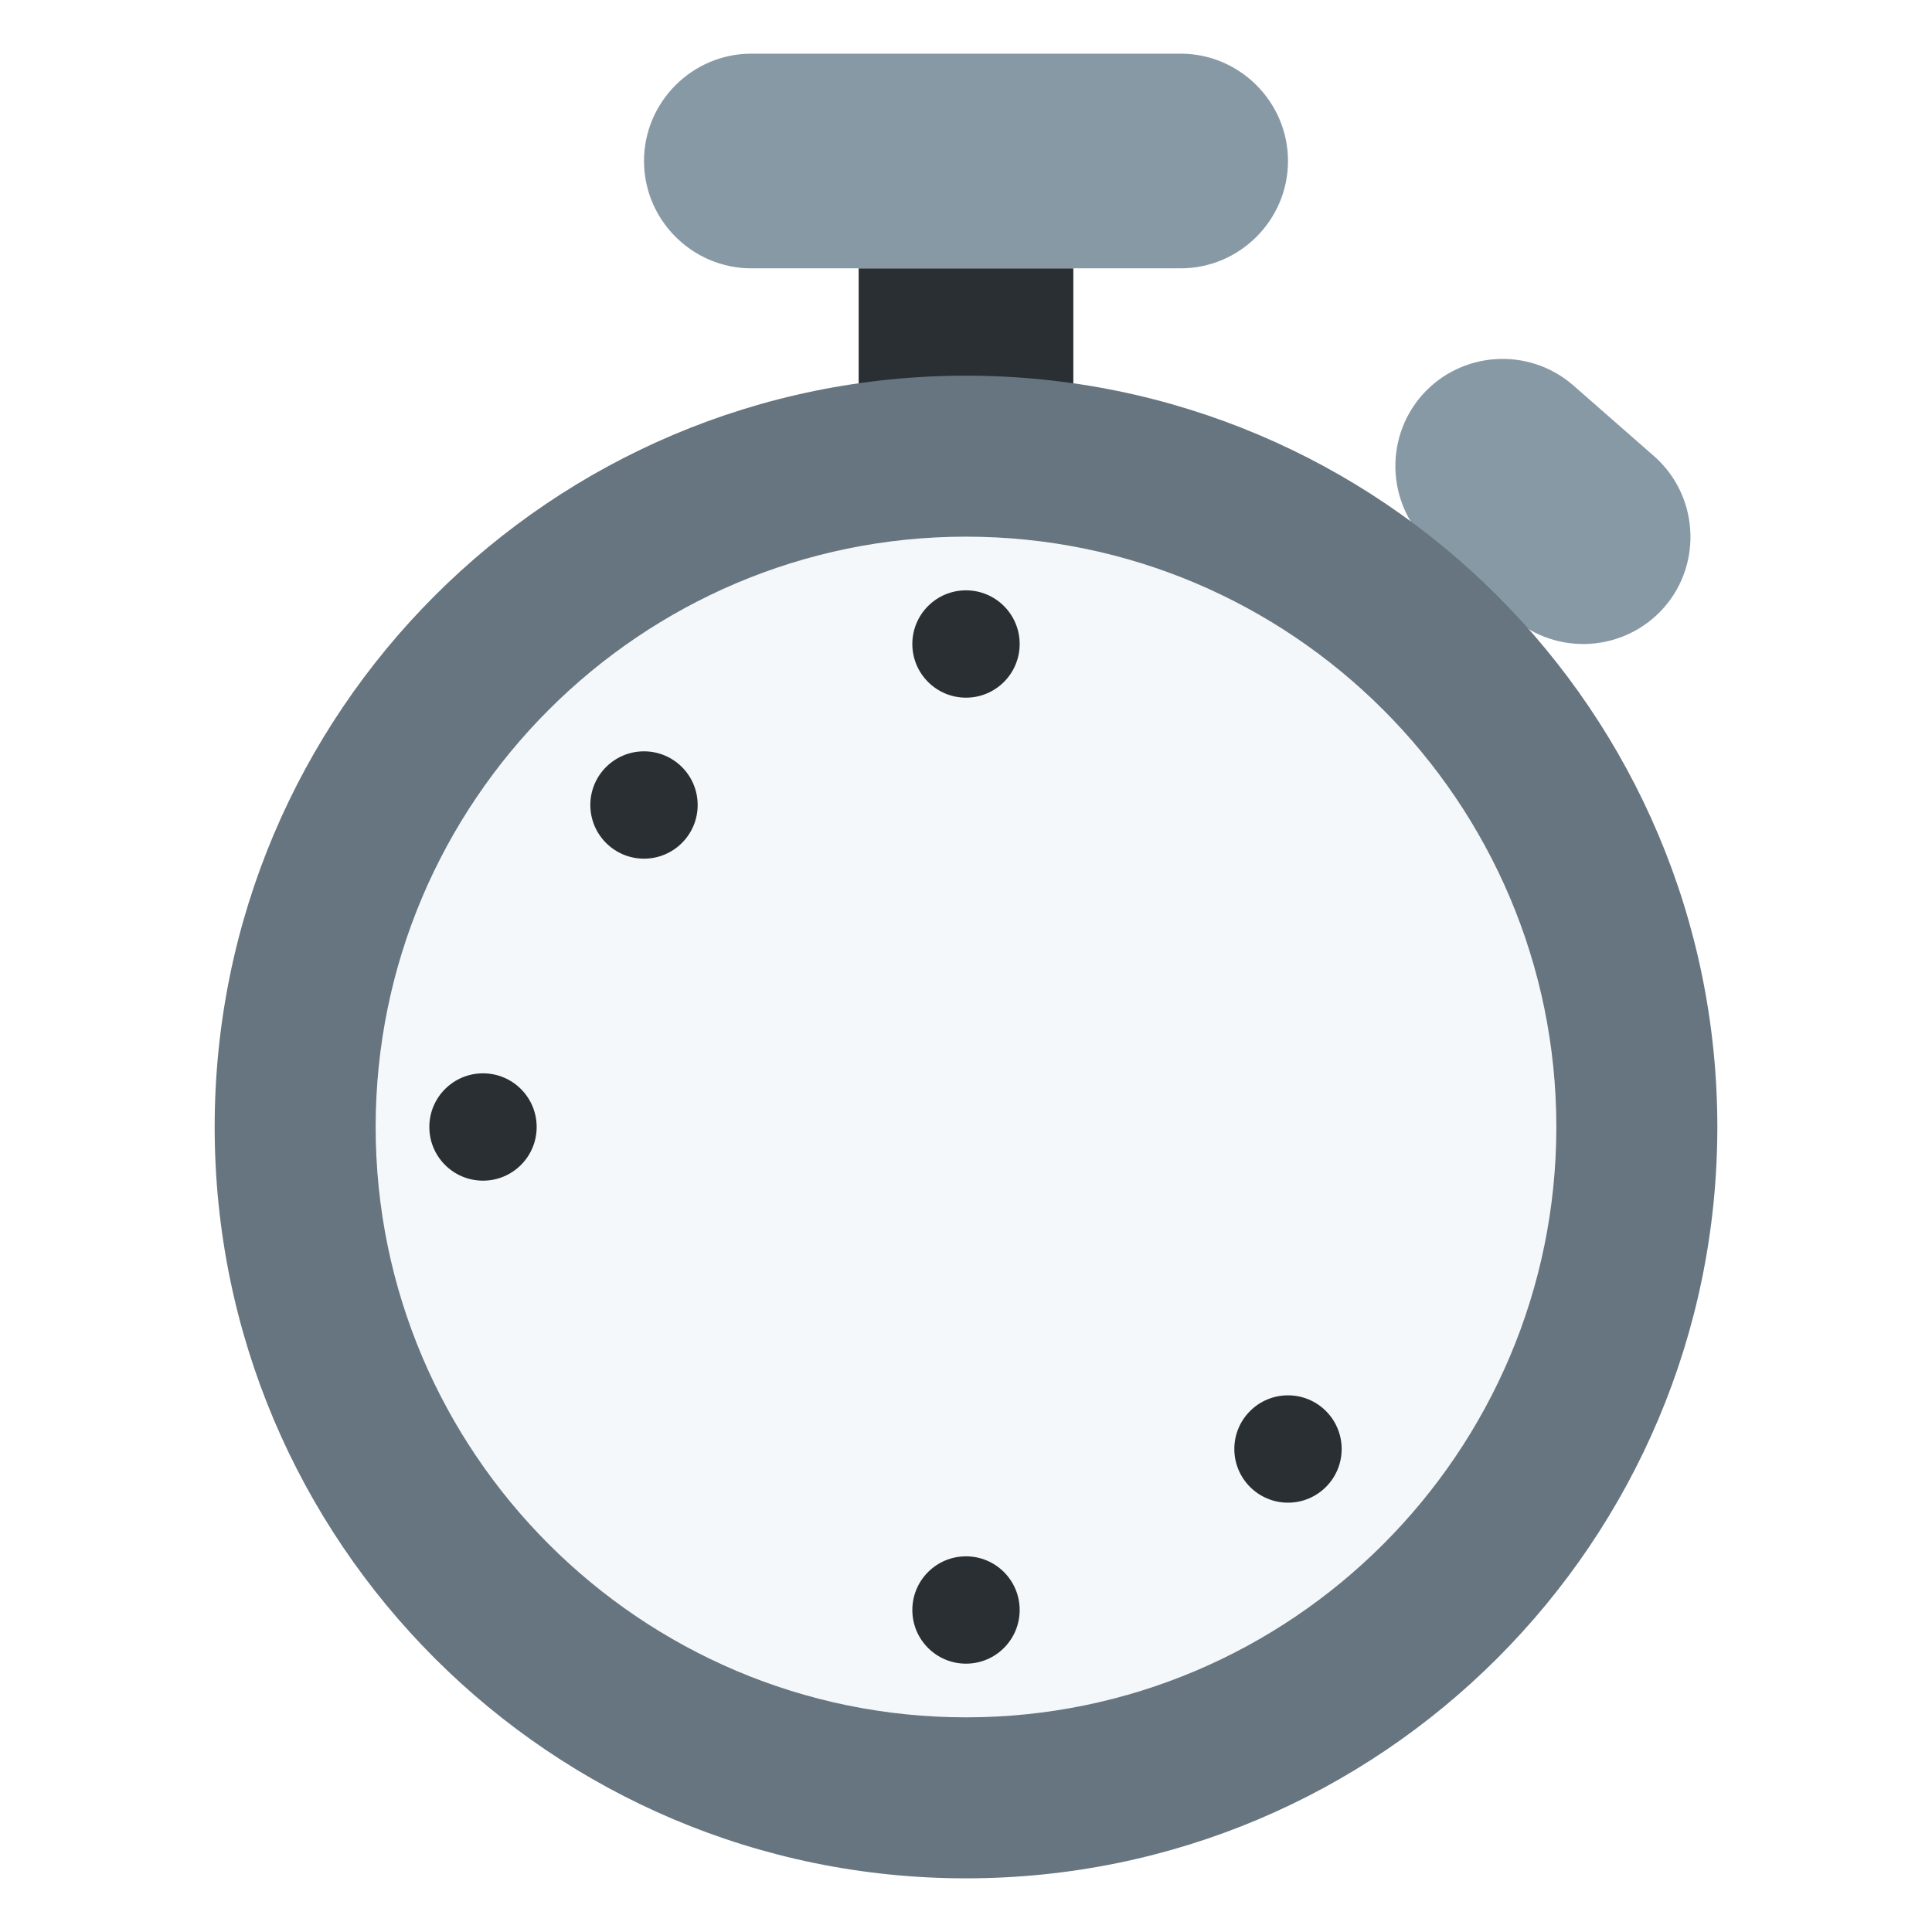
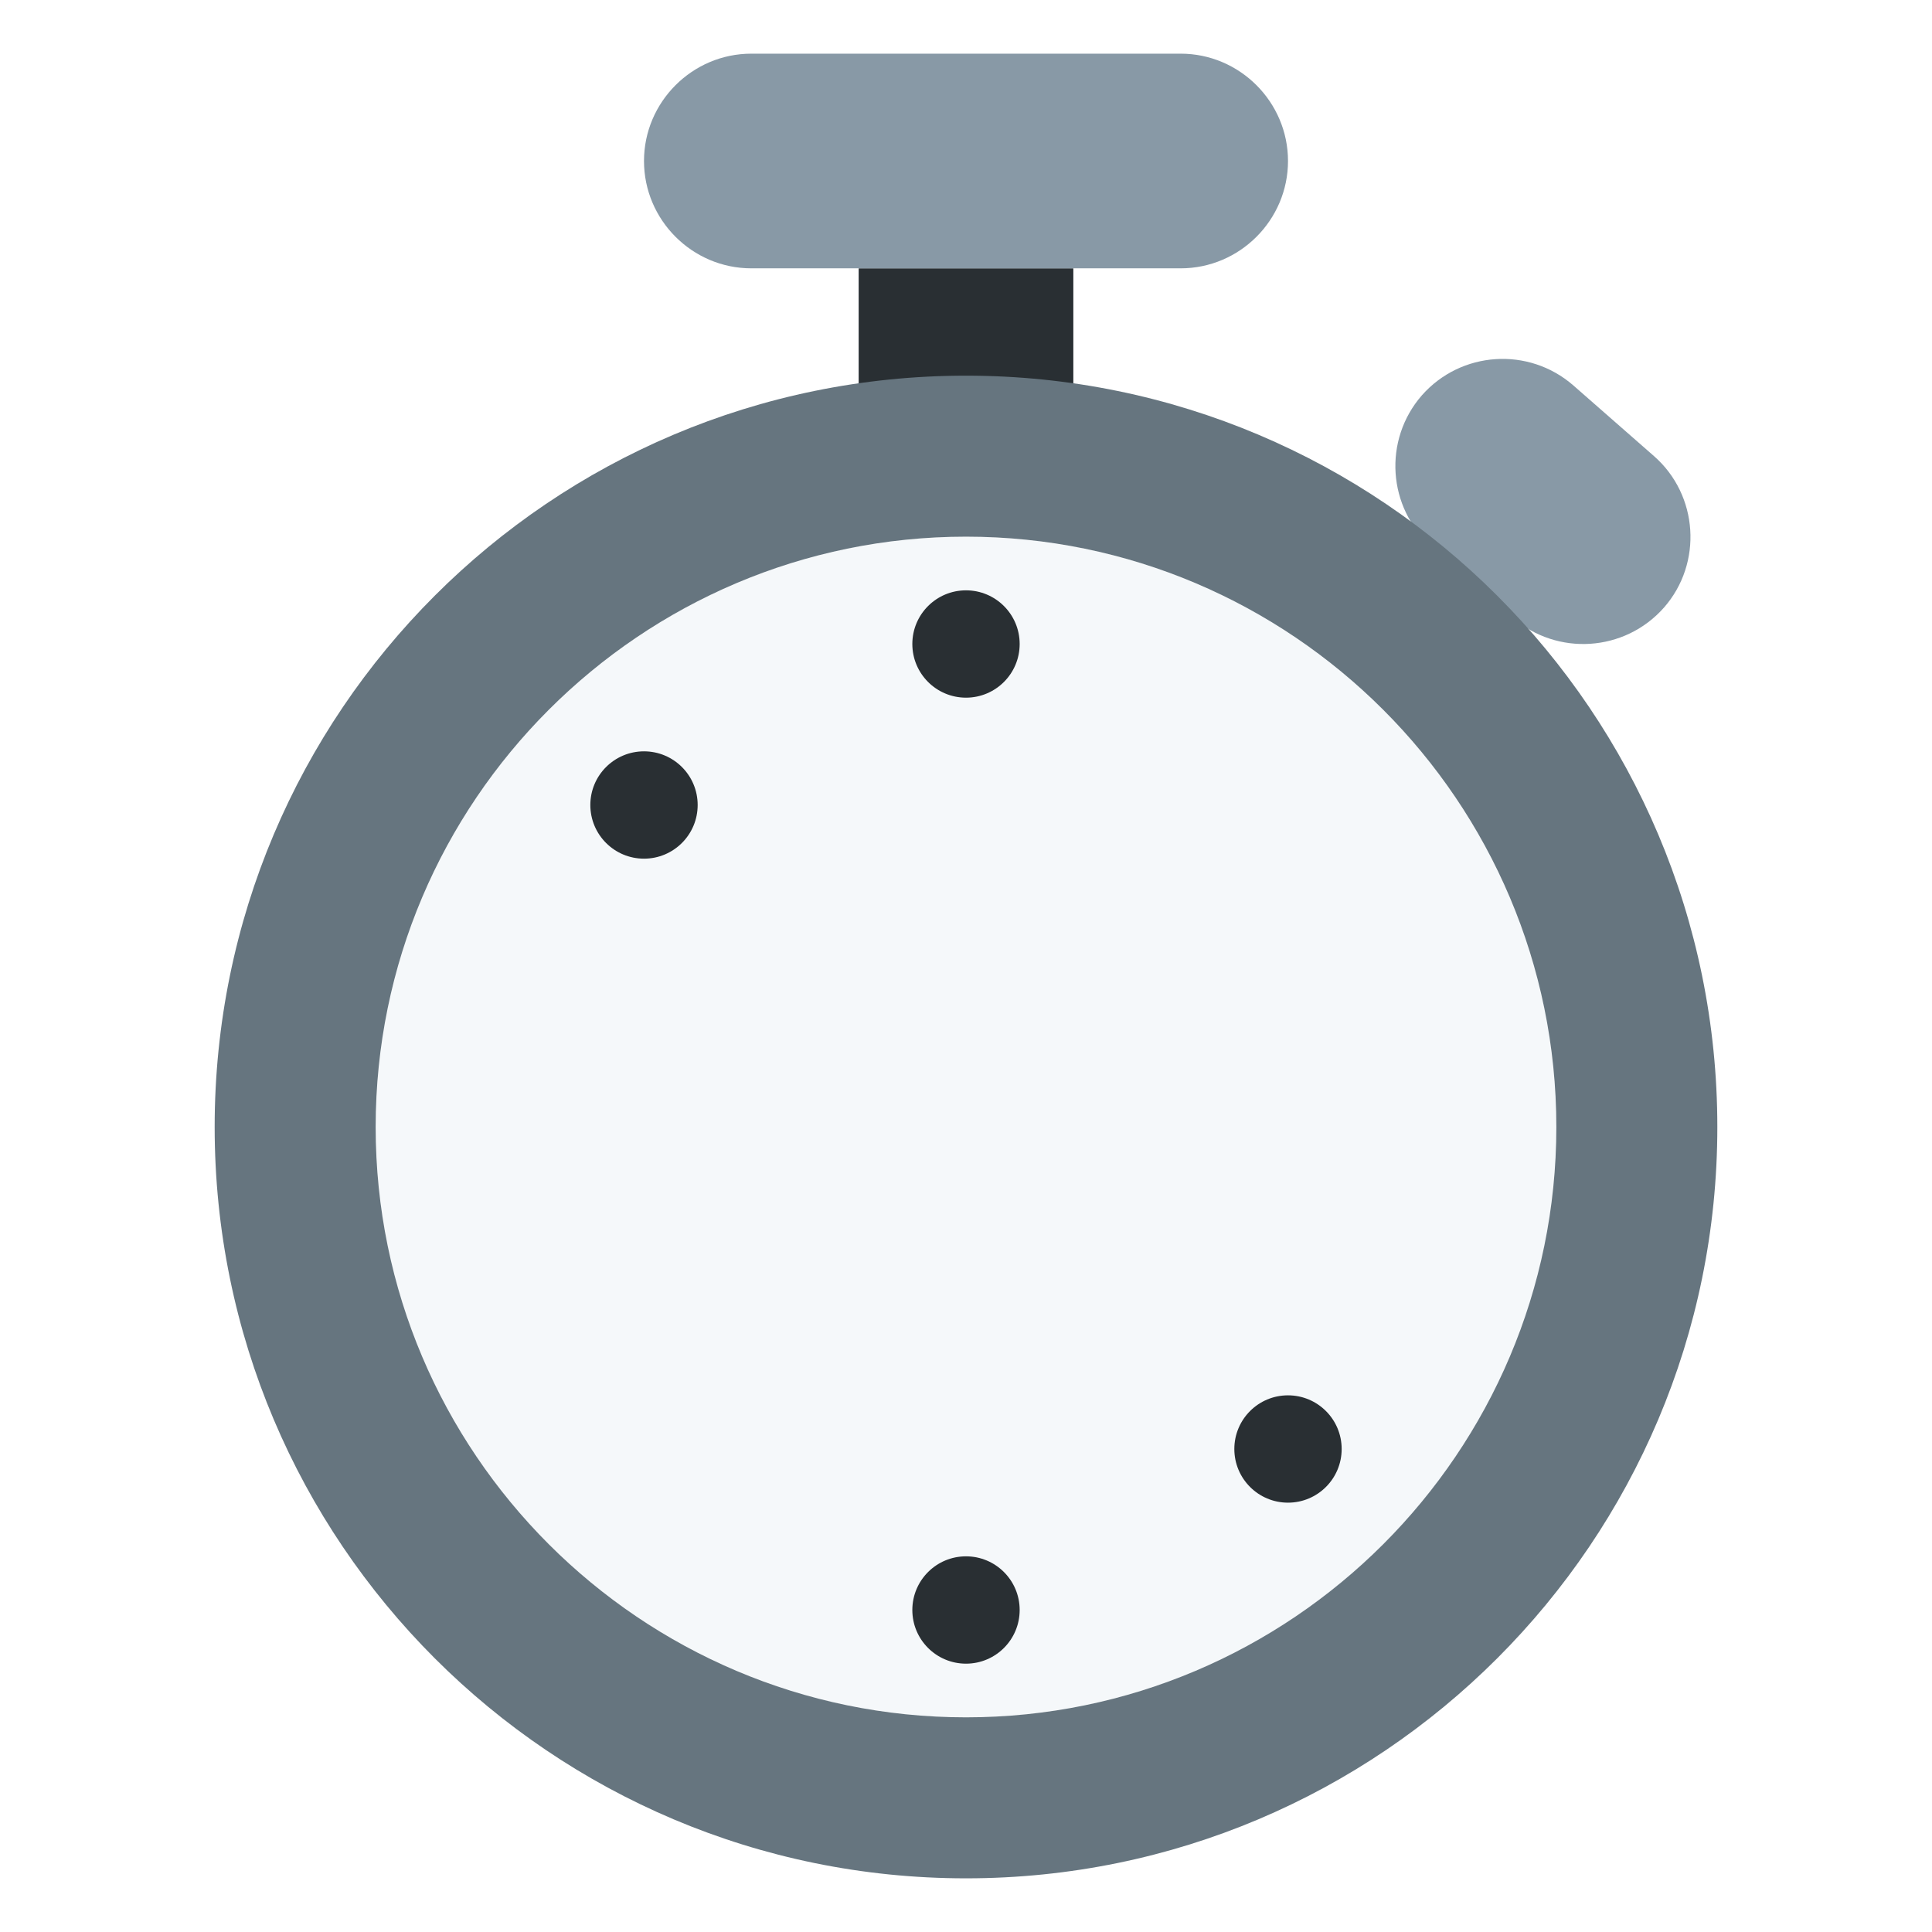
<svg xmlns="http://www.w3.org/2000/svg" width="800px" height="800px" viewBox="0 0 36 36" aria-hidden="true" role="img" class="iconify iconify--twemoji" preserveAspectRatio="xMidYMid meet">
  <path fill="#292F33" d="M16 5h4v3h-4z" />
  <path fill="#8899A6" d="M22 1h-8c-1.1 0-2 .9-2 2s.9 2 2 2h8c1.1 0 2-.9 2-2s-.9-2-2-2zm6.184 10.507l-1.504-1.318a2.006 2.006 0 0 1-.186-2.822a2.006 2.006 0 0 1 2.822-.186l1.504 1.318c.827.725.911 1.995.186 2.822a2.006 2.006 0 0 1-2.822.186z" />
  <circle fill="#F5F8FA" cx="18" cy="21" r="11" />
  <path fill="#66757F" d="M18 7C10.268 7 4 13.268 4 21s6.268 14 14 14s14-6.268 14-14S25.732 7 18 7zm0 25c-6.065 0-11-4.935-11-11s4.935-11 11-11s11 4.935 11 11s-4.935 11-11 11z" />
  <circle fill="#292F33" cx="18" cy="12" r="1" />
  <circle fill="#292F33" cx="18" cy="30" r="1" />
  <circle fill="#292F33" cx="12" cy="15" r="1" />
  <circle fill="#292F33" cx="24" cy="27" r="1" />
-   <circle fill="#292F33" cx="9" cy="21" r="1" />
</svg>
